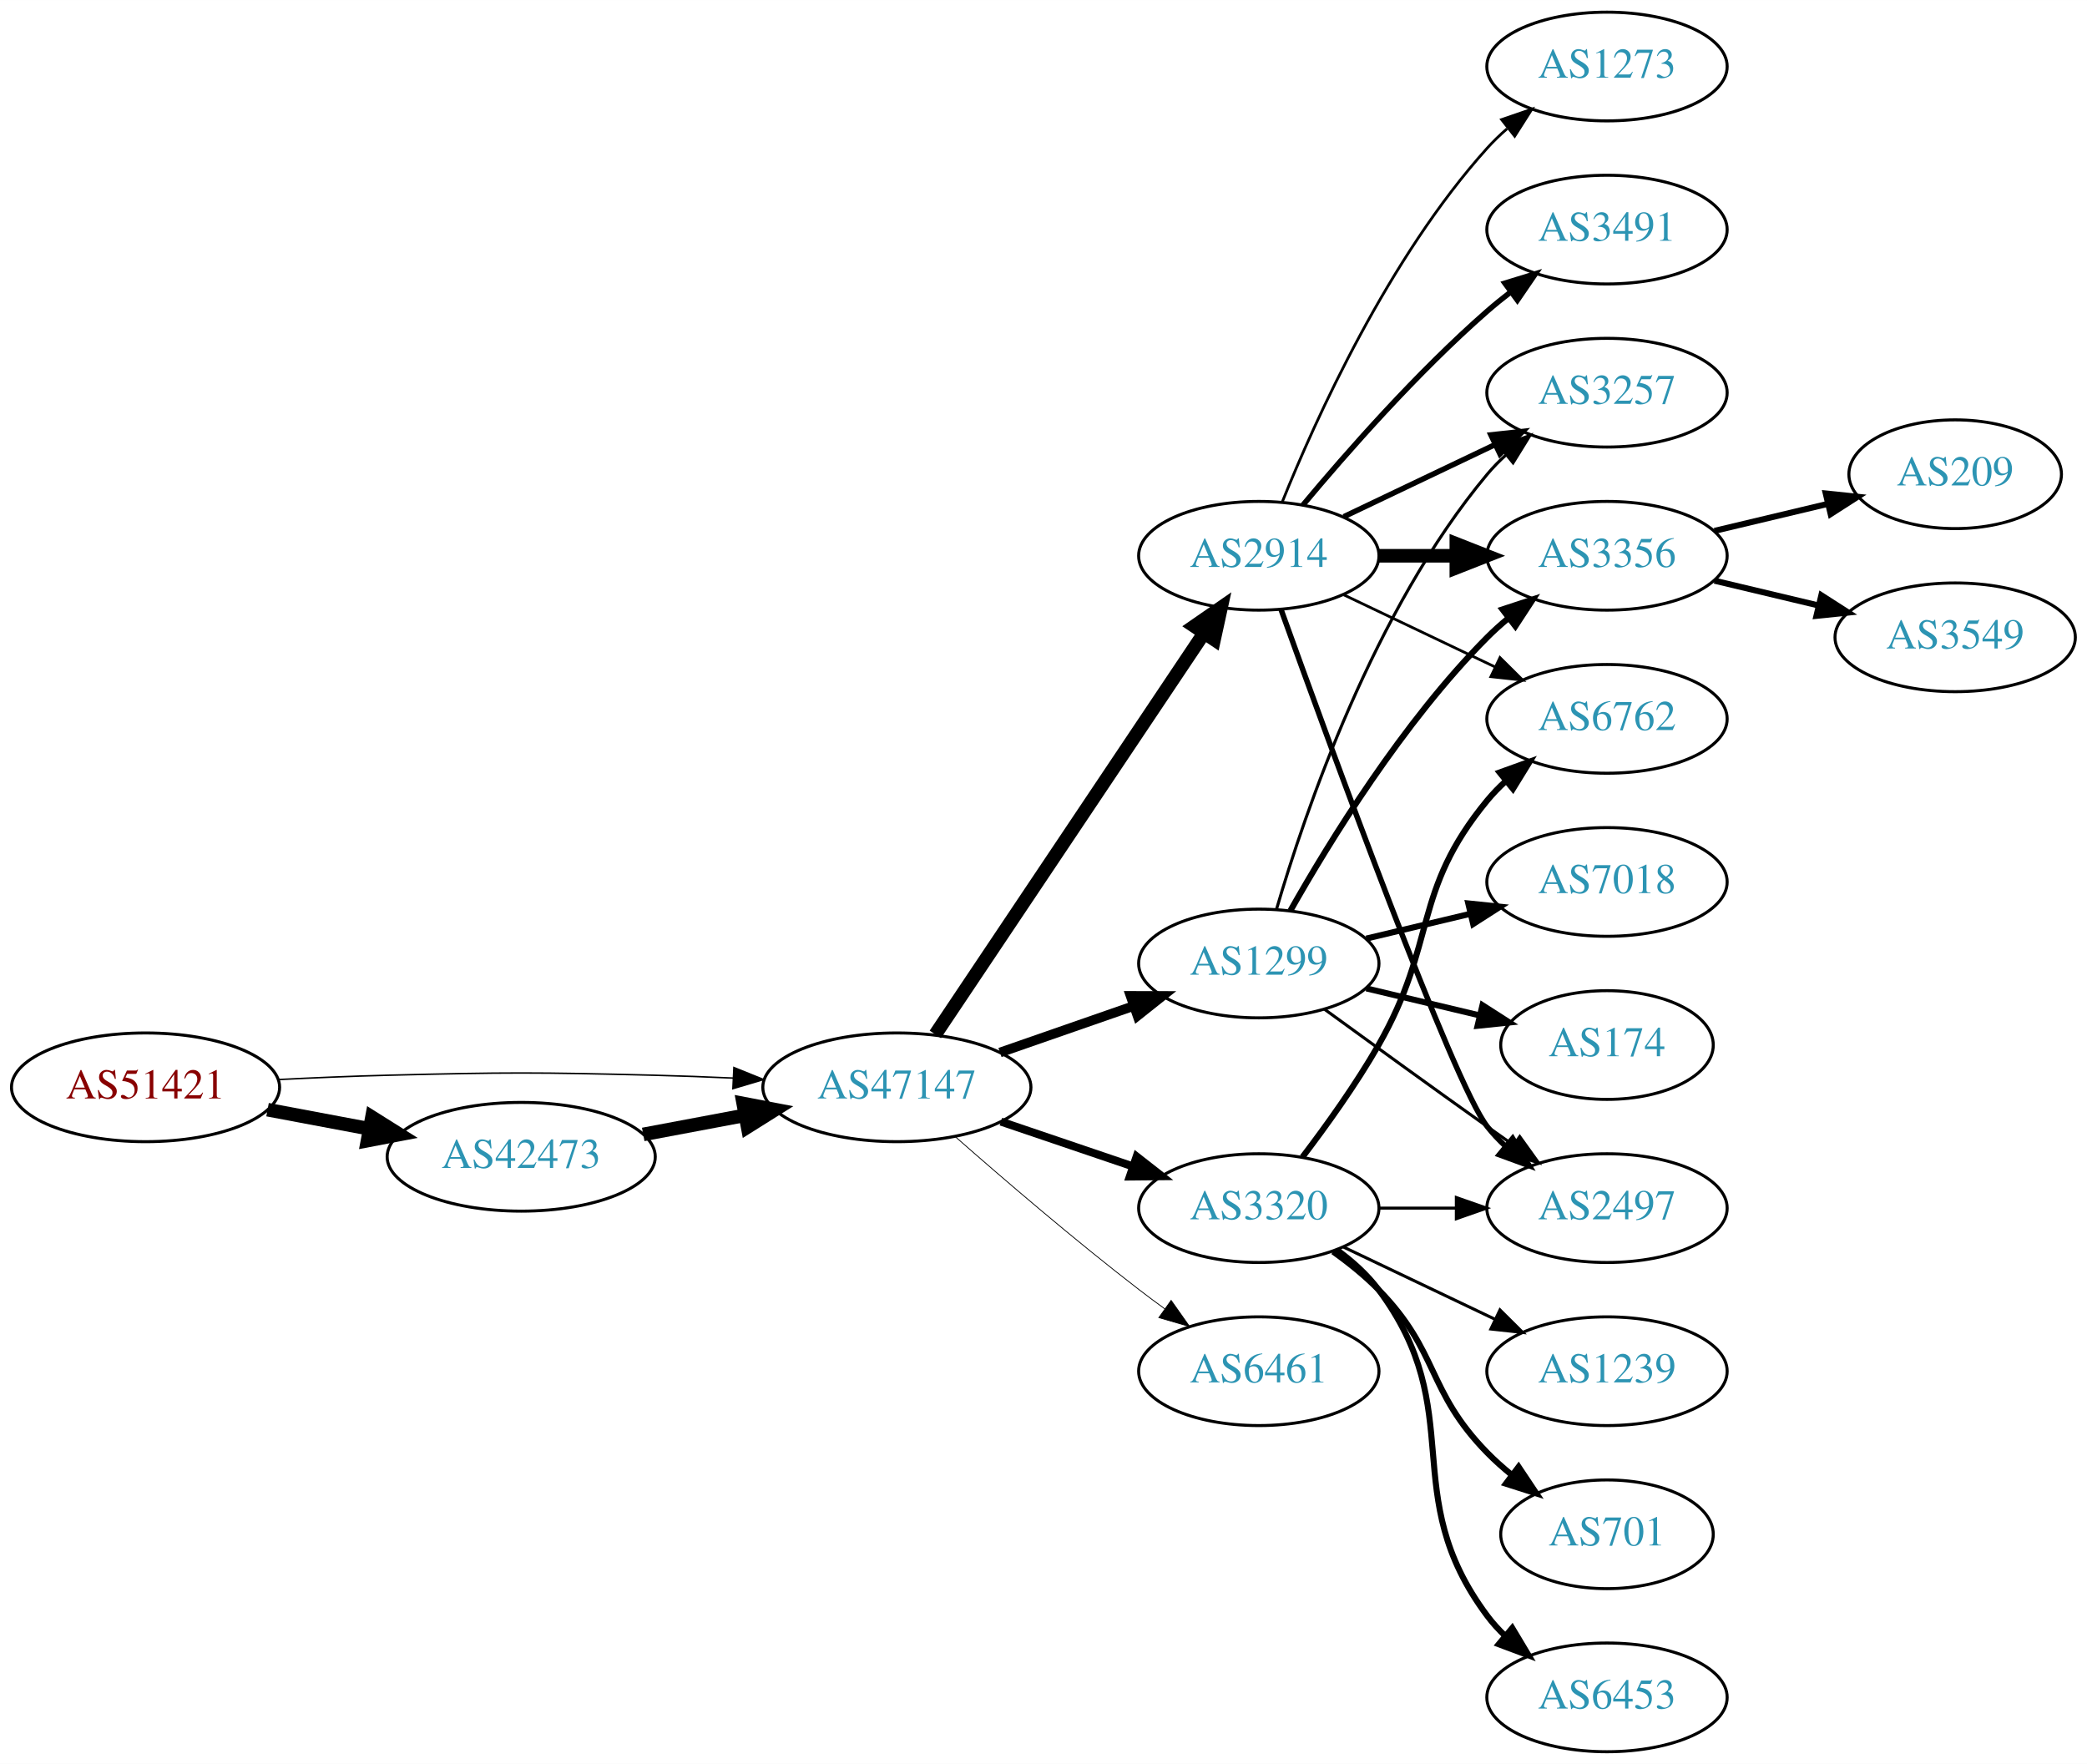
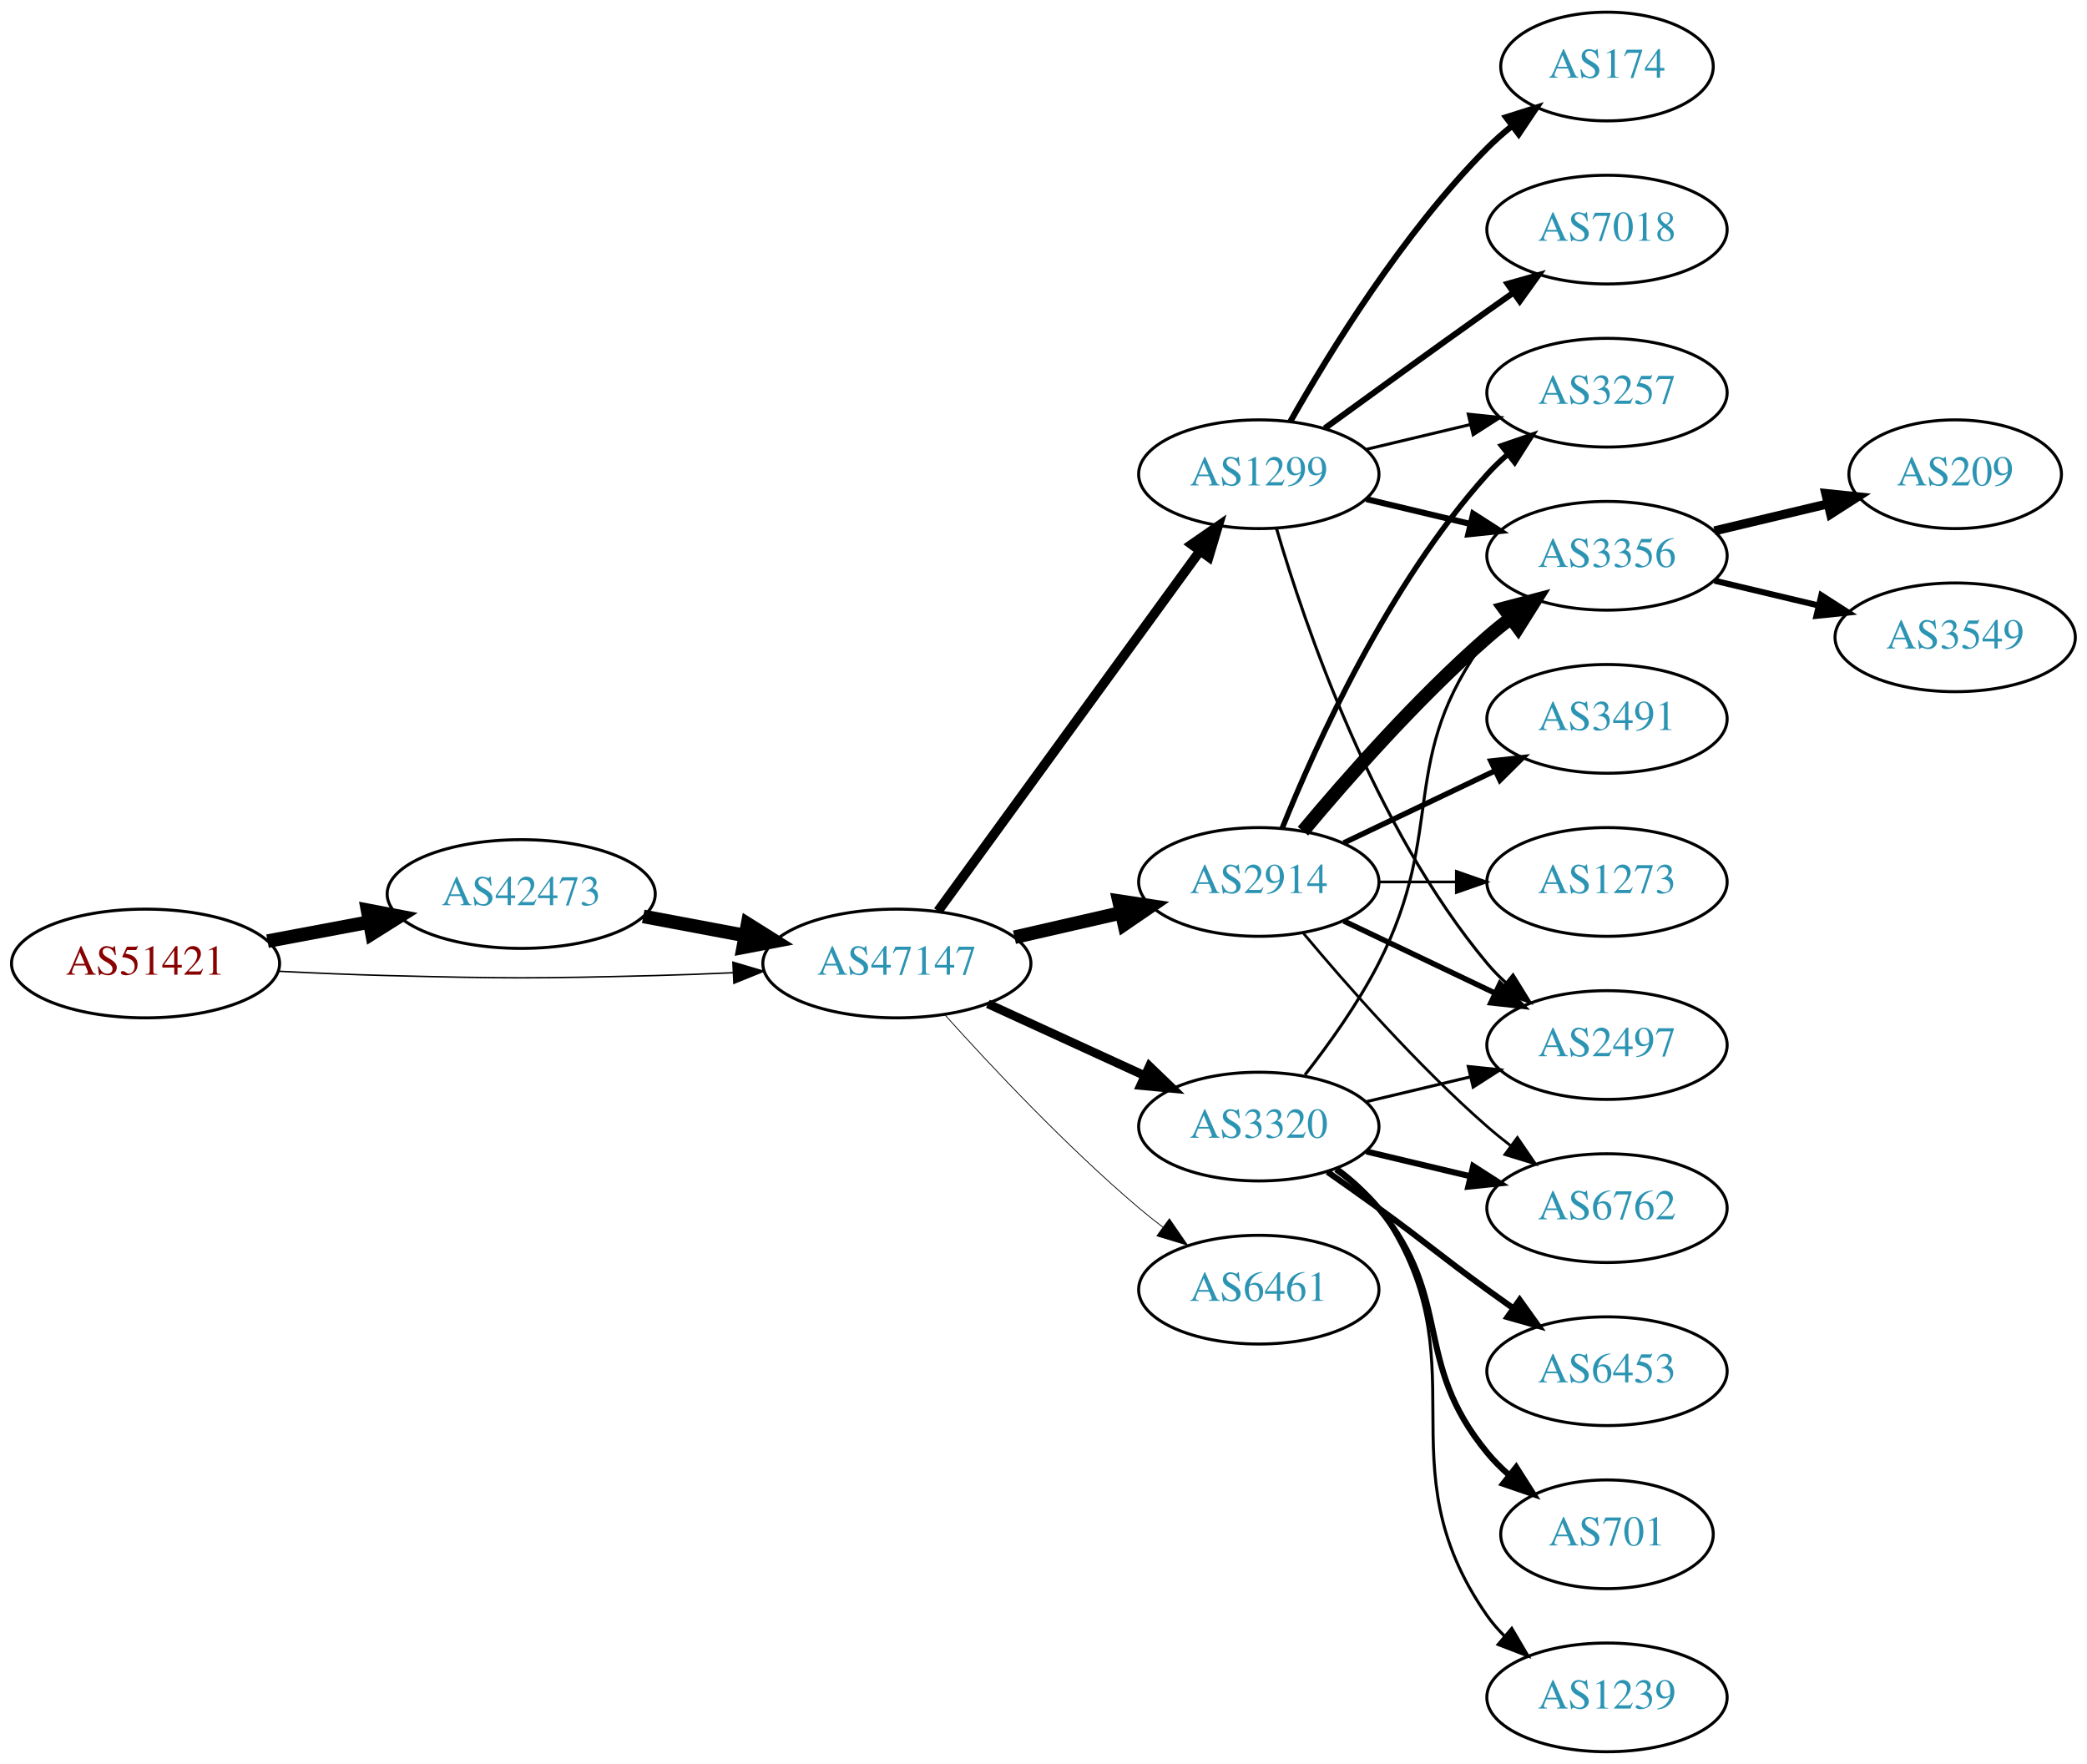
<svg xmlns="http://www.w3.org/2000/svg" xmlns:xlink="http://www.w3.org/1999/xlink" width="691pt" height="584pt" viewBox="0.00 0.00 691.06 584.00">
  <g id="graph0" class="graph" transform="scale(1 1) rotate(0) translate(4 580)">
    <polygon fill="white" stroke="none" points="-4,4 -4,-580 687.055,-580 687.055,4 -4,4" />
    <g id="node1" class="node">
      <g id="a_node1">
        <a xlink:href="/asn/51421" xlink:title="AS51421 ~ Heinrich THURNER [AT]">
-           <ellipse fill="#ffffff" stroke="black" cx="44.196" cy="-220" rx="44.393" ry="18" />
-           <text text-anchor="middle" x="44.196" y="-216.3" font-family="Times,serif" font-size="14.00" fill="#880000">AS51421</text>
+           <ellipse fill="#ffffff" stroke="black" cx="44.196" cy="-261" rx="44.393" ry="18" />
+           <text text-anchor="middle" x="44.196" y="-257.3" font-family="Times,serif" font-size="14.00" fill="#880000">AS51421</text>
        </a>
      </g>
    </g>
    <g id="node2" class="node">
      <g id="a_node2">
        <a xlink:href="/asn/42473" xlink:title="AS42473 ~ ANEXIA Internetdienstleistungs GmbH [AT]">
-           <ellipse fill="#ffffff" stroke="black" cx="168.588" cy="-197" rx="44.393" ry="18" />
-           <text text-anchor="middle" x="168.588" y="-193.3" font-family="Times,serif" font-size="14.00" fill="#2c94b3">AS42473</text>
+           <ellipse fill="#ffffff" stroke="black" cx="168.588" cy="-284" rx="44.393" ry="18" />
+           <text text-anchor="middle" x="168.588" y="-280.3" font-family="Times,serif" font-size="14.00" fill="#2c94b3">AS42473</text>
        </a>
      </g>
    </g>
    <g id="edge1" class="edge">
-       <path fill="none" stroke="black" stroke-width="4.5" d="M84.595,-212.596C95.296,-210.585 107.019,-208.382 118.196,-206.282" />
-       <polygon fill="black" stroke="black" stroke-width="4.5" points="119.162,-210.107 128.263,-204.39 117.707,-202.367 119.162,-210.107" />
+       <path fill="none" stroke="black" stroke-width="4.5" d="M84.595,-268.404C95.296,-270.415 107.019,-272.618 118.196,-274.718" />
+       <polygon fill="black" stroke="black" stroke-width="4.5" points="117.707,-278.633 128.263,-276.61 119.162,-270.893 117.707,-278.633" />
    </g>
    <g id="node3" class="node">
      <g id="a_node3">
        <a xlink:href="/asn/47147" xlink:title="AS47147 ~ ANEXIA Internetdienstleistungs GmbH [AT]">
-           <ellipse fill="#ffffff" stroke="black" cx="292.98" cy="-220" rx="44.393" ry="18" />
-           <text text-anchor="middle" x="292.98" y="-216.3" font-family="Times,serif" font-size="14.00" fill="#2c94b3">AS47147</text>
+           <ellipse fill="#ffffff" stroke="black" cx="292.98" cy="-261" rx="44.393" ry="18" />
+           <text text-anchor="middle" x="292.98" y="-257.3" font-family="Times,serif" font-size="14.00" fill="#2c94b3">AS47147</text>
        </a>
      </g>
    </g>
    <g id="edge2" class="edge">
-       <path fill="none" stroke="black" stroke-width="0.5" d="M88.339,-222.575C100.033,-223.165 112.694,-223.705 124.392,-224 163.665,-224.991 173.511,-224.991 212.784,-224 221.192,-223.788 230.098,-223.449 238.784,-223.056" />
-       <polygon fill="black" stroke="black" stroke-width="0.5" points="239.017,-226.549 248.838,-222.575 238.682,-219.557 239.017,-226.549" />
+       <path fill="none" stroke="black" stroke-width="0.486" d="M88.339,-258.425C100.033,-257.835 112.694,-257.295 124.392,-257 163.665,-256.009 173.511,-256.009 212.784,-257 221.192,-257.212 230.098,-257.551 238.784,-257.944" />
+       <polygon fill="black" stroke="black" stroke-width="0.486" points="238.682,-261.443 248.838,-258.425 239.017,-254.451 238.682,-261.443" />
    </g>
    <g id="edge3" class="edge">
-       <path fill="none" stroke="black" stroke-width="4.5" d="M208.988,-204.404C219.688,-206.415 231.411,-208.618 242.589,-210.718" />
-       <polygon fill="black" stroke="black" stroke-width="4.5" points="242.1,-214.633 252.655,-212.61 243.554,-206.893 242.1,-214.633" />
+       <path fill="none" stroke="black" stroke-width="4.5" d="M208.988,-276.596C219.688,-274.585 231.411,-272.382 242.589,-270.282" />
+       <polygon fill="black" stroke="black" stroke-width="4.5" points="243.554,-274.107 252.655,-268.39 242.1,-266.367 243.554,-274.107" />
    </g>
    <g id="node4" class="node">
      <g id="a_node4">
-         <a xlink:href="/asn/2914" xlink:title="AS2914 ~ NTT America, Inc. [US]">
-           <ellipse fill="#ffffff" stroke="black" cx="412.823" cy="-396" rx="39.794" ry="18" />
-           <text text-anchor="middle" x="412.823" y="-392.3" font-family="Times,serif" font-size="14.00" fill="#2c94b3">AS2914</text>
+         <a xlink:href="/asn/1299" xlink:title="AS1299 ~ Telia Carrier [EU]">
+           <ellipse fill="#ffffff" stroke="black" cx="412.823" cy="-423" rx="39.794" ry="18" />
+           <text text-anchor="middle" x="412.823" y="-419.3" font-family="Times,serif" font-size="14.00" fill="#2c94b3">AS1299</text>
        </a>
      </g>
    </g>
    <g id="edge4" class="edge">
-       <path fill="none" stroke="black" stroke-width="4.5" d="M305.71,-237.519C326.587,-268.699 370.275,-333.948 394.579,-370.245" />
-       <polygon fill="black" stroke="black" stroke-width="4.5" points="391.479,-372.693 400.314,-378.811 398.022,-368.311 391.479,-372.693" />
+       <path fill="none" stroke="black" stroke-width="3.176" d="M306.592,-278.337C327.412,-306.96 369.075,-364.233 393.264,-397.486" />
+       <polygon fill="black" stroke="black" stroke-width="3.176" points="390.589,-399.76 399.302,-405.788 396.25,-395.642 390.589,-399.76" />
    </g>
    <g id="node5" class="node">
      <g id="a_node5">
-         <a xlink:href="/asn/1299" xlink:title="AS1299 ~ Telia Carrier [EU]">
-           <ellipse fill="#ffffff" stroke="black" cx="412.823" cy="-261" rx="39.794" ry="18" />
-           <text text-anchor="middle" x="412.823" y="-257.3" font-family="Times,serif" font-size="14.00" fill="#2c94b3">AS1299</text>
+         <a xlink:href="/asn/2914" xlink:title="AS2914 ~ NTT America, Inc. [US]">
+           <ellipse fill="#ffffff" stroke="black" cx="412.823" cy="-288" rx="39.794" ry="18" />
+           <text text-anchor="middle" x="412.823" y="-284.3" font-family="Times,serif" font-size="14.00" fill="#2c94b3">AS2914</text>
        </a>
      </g>
    </g>
    <g id="edge5" class="edge">
-       <path fill="none" stroke="black" stroke-width="3.176" d="M327.12,-231.53C340.837,-236.302 356.877,-241.883 371.286,-246.896" />
-       <polygon fill="black" stroke="black" stroke-width="3.176" points="370.358,-250.279 380.953,-250.26 372.658,-243.668 370.358,-250.279" />
+       <path fill="none" stroke="black" stroke-width="4.5" d="M331.915,-269.692C343.156,-272.267 355.568,-275.111 367.192,-277.774" />
+       <polygon fill="black" stroke="black" stroke-width="4.5" points="366.527,-281.661 377.153,-280.057 368.285,-273.985 366.527,-281.661" />
    </g>
    <g id="node6" class="node">
      <g id="a_node6">
-         <a xlink:href="/asn/6461" xlink:title="AS6461 ~ Zayo Bandwidth [US]">
-           <ellipse fill="#ffffff" stroke="black" cx="412.823" cy="-126" rx="39.794" ry="18" />
-           <text text-anchor="middle" x="412.823" y="-122.3" font-family="Times,serif" font-size="14.00" fill="#2c94b3">AS6461</text>
+         <a xlink:href="/asn/3320" xlink:title="AS3320 ~ DTAG [DE]">
+           <ellipse fill="#ffffff" stroke="black" cx="412.823" cy="-207" rx="39.794" ry="18" />
+           <text text-anchor="middle" x="412.823" y="-203.3" font-family="Times,serif" font-size="14.00" fill="#2c94b3">AS3320</text>
        </a>
      </g>
    </g>
    <g id="edge6" class="edge">
-       <path fill="none" stroke="black" stroke-width="0.265" d="M312.459,-203.527C328.259,-189.648 351.769,-169.477 373.176,-153 375.919,-150.889 378.809,-148.739 381.725,-146.62" />
-       <polygon fill="black" stroke="black" stroke-width="0.265" points="383.792,-149.445 389.903,-140.791 379.728,-143.745 383.792,-149.445" />
+       <path fill="none" stroke="black" stroke-width="2.912" d="M323.11,-247.652C338.721,-240.498 358.119,-231.609 374.791,-223.97" />
+       <polygon fill="black" stroke="black" stroke-width="2.912" points="376.61,-226.986 384.243,-219.638 373.694,-220.622 376.61,-226.986" />
    </g>
    <g id="node7" class="node">
      <g id="a_node7">
-         <a xlink:href="/asn/3320" xlink:title="AS3320 ~ DTAG [DE]">
-           <ellipse fill="#ffffff" stroke="black" cx="412.823" cy="-180" rx="39.794" ry="18" />
-           <text text-anchor="middle" x="412.823" y="-176.3" font-family="Times,serif" font-size="14.00" fill="#2c94b3">AS3320</text>
+         <a xlink:href="/asn/6461" xlink:title="AS6461 ~ Zayo Bandwidth [US]">
+           <ellipse fill="#ffffff" stroke="black" cx="412.823" cy="-153" rx="39.794" ry="18" />
+           <text text-anchor="middle" x="412.823" y="-149.3" font-family="Times,serif" font-size="14.00" fill="#2c94b3">AS6461</text>
        </a>
      </g>
    </g>
    <g id="edge7" class="edge">
-       <path fill="none" stroke="black" stroke-width="2.647" d="M327.434,-208.645C341.035,-204.028 356.877,-198.651 371.138,-193.81" />
-       <polygon fill="black" stroke="black" stroke-width="2.647" points="372.368,-197.089 380.712,-190.56 370.118,-190.46 372.368,-197.089" />
+       <path fill="none" stroke="black" stroke-width="0.265" d="M308.913,-243.956C324.239,-226.903 349.175,-200.35 373.176,-180 375.674,-177.883 378.334,-175.768 381.045,-173.707" />
+       <polygon fill="black" stroke="black" stroke-width="0.265" points="383.212,-176.459 389.222,-167.734 379.082,-170.806 383.212,-176.459" />
    </g>
    <g id="node8" class="node">
      <g id="a_node8">
-         <a xlink:href="/asn/3491" xlink:title="AS3491 ~ PCCW Global, Inc. [US]">
+         <a xlink:href="/asn/7018" xlink:title="AS7018 ~ AT&amp;T Services, Inc. [US]">
          <ellipse fill="#ffffff" stroke="black" cx="528.116" cy="-504" rx="39.794" ry="18" />
-           <text text-anchor="middle" x="528.116" y="-500.3" font-family="Times,serif" font-size="14.00" fill="#2c94b3">AS3491</text>
+           <text text-anchor="middle" x="528.116" y="-500.3" font-family="Times,serif" font-size="14.00" fill="#2c94b3">AS7018</text>
        </a>
      </g>
    </g>
    <g id="edge8" class="edge">
-       <path fill="none" stroke="black" stroke-width="1.8" d="M427.453,-412.817C441.736,-429.929 465.282,-456.745 488.469,-477 490.935,-479.154 493.574,-481.294 496.271,-483.372" />
-       <polygon fill="black" stroke="black" stroke-width="1.8" points="494.296,-486.264 504.425,-489.37 498.444,-480.625 494.296,-486.264" />
+       <path fill="none" stroke="black" stroke-width="2" d="M434.671,-438.222C449.605,-449.091 470.219,-464.025 488.469,-477 491.29,-479.005 494.233,-481.085 497.181,-483.159" />
+       <polygon fill="black" stroke="black" stroke-width="2" points="495.208,-486.05 505.406,-488.926 499.227,-480.319 495.208,-486.05" />
    </g>
    <g id="node9" class="node">
      <g id="a_node9">
+         <a xlink:href="/asn/2497" xlink:title="AS2497 ~ Internet Initiative Japan Inc. [JP]">
+           <ellipse fill="#ffffff" stroke="black" cx="528.116" cy="-234" rx="39.794" ry="18" />
+           <text text-anchor="middle" x="528.116" y="-230.3" font-family="Times,serif" font-size="14.00" fill="#2c94b3">AS2497</text>
+         </a>
+       </g>
+     </g>
+     <g id="edge9" class="edge">
+       <path fill="none" stroke="black" d="M418.697,-404.998C428.011,-373.156 450.828,-306.019 488.469,-261 490.34,-258.763 492.438,-256.626 494.664,-254.604" />
+       <polygon fill="black" stroke="black" points="497.011,-257.207 502.583,-248.196 492.608,-251.766 497.011,-257.207" />
+     </g>
+     <g id="node10" class="node">
+       <g id="a_node10">
        <a xlink:href="/asn/3356" xlink:title="AS3356 ~ Level 3 Parent, LLC [US]">
          <ellipse fill="#ffffff" stroke="black" cx="528.116" cy="-396" rx="39.794" ry="18" />
          <text text-anchor="middle" x="528.116" y="-392.3" font-family="Times,serif" font-size="14.00" fill="#2c94b3">AS3356</text>
        </a>
      </g>
    </g>
-     <g id="edge9" class="edge">
-       <path fill="none" stroke="black" stroke-width="4.5" d="M452.495,-396C460.698,-396 469.462,-396 477.994,-396" />
-       <polygon fill="black" stroke="black" stroke-width="4.5" points="478.233,-399.938 488.233,-396 478.233,-392.063 478.233,-399.938" />
-     </g>
-     <g id="node10" class="node">
-       <g id="a_node10">
-         <a xlink:href="/asn/6762" xlink:title="AS6762 ~ TELECOM ITALIA SPARKLE S.p.A. [IT]">
-           <ellipse fill="#ffffff" stroke="black" cx="528.116" cy="-342" rx="39.794" ry="18" />
-           <text text-anchor="middle" x="528.116" y="-338.3" font-family="Times,serif" font-size="14.00" fill="#2c94b3">AS6762</text>
-         </a>
-       </g>
-     </g>
    <g id="edge10" class="edge">
-       <path fill="none" stroke="black" stroke-width="0.9" d="M440.959,-383.066C455.953,-375.919 474.774,-366.948 490.998,-359.215" />
-       <polygon fill="black" stroke="black" stroke-width="0.9" points="492.68,-362.291 500.201,-354.829 489.668,-355.972 492.68,-362.291" />
+       <path fill="none" stroke="black" stroke-width="2" d="M448.43,-414.752C459.301,-412.162 471.456,-409.265 482.898,-406.538" />
+       <polygon fill="black" stroke="black" stroke-width="2" points="483.804,-409.92 492.721,-404.197 482.182,-403.111 483.804,-409.92" />
    </g>
    <g id="node11" class="node">
      <g id="a_node11">
        <a xlink:href="/asn/3257" xlink:title="AS3257 ~ GTT [DE]">
          <ellipse fill="#ffffff" stroke="black" cx="528.116" cy="-450" rx="39.794" ry="18" />
          <text text-anchor="middle" x="528.116" y="-446.3" font-family="Times,serif" font-size="14.00" fill="#2c94b3">AS3257</text>
        </a>
      </g>
    </g>
    <g id="edge11" class="edge">
-       <path fill="none" stroke="black" stroke-width="1.8" d="M440.959,-408.934C455.953,-416.081 474.774,-425.052 490.998,-432.785" />
-       <polygon fill="black" stroke="black" stroke-width="1.8" points="489.668,-436.028 500.201,-437.171 492.68,-429.709 489.668,-436.028" />
+       <path fill="none" stroke="black" d="M448.43,-431.248C459.301,-433.838 471.456,-436.735 482.898,-439.462" />
+       <polygon fill="black" stroke="black" points="482.182,-442.889 492.721,-441.803 483.804,-436.08 482.182,-442.889" />
    </g>
    <g id="node12" class="node">
      <g id="a_node12">
-         <a xlink:href="/asn/2497" xlink:title="AS2497 ~ Internet Initiative Japan Inc. [JP]">
-           <ellipse fill="#ffffff" stroke="black" cx="528.116" cy="-180" rx="39.794" ry="18" />
-           <text text-anchor="middle" x="528.116" y="-176.3" font-family="Times,serif" font-size="14.00" fill="#2c94b3">AS2497</text>
+         <a xlink:href="/asn/174" xlink:title="AS174 ~ Cogent Communications [US]">
+           <ellipse fill="#ffffff" stroke="black" cx="528.116" cy="-558" rx="35.194" ry="18" />
+           <text text-anchor="middle" x="528.116" y="-554.3" font-family="Times,serif" font-size="14.00" fill="#2c94b3">AS174</text>
        </a>
      </g>
    </g>
    <g id="edge12" class="edge">
-       <path fill="none" stroke="black" stroke-width="1.8" d="M420.196,-378.175C436.137,-333.849 477.262,-221.188 488.469,-207 490.277,-204.712 492.33,-202.538 494.524,-200.49" />
-       <polygon fill="black" stroke="black" stroke-width="1.8" points="496.878,-203.086 502.384,-194.034 492.435,-197.677 496.878,-203.086" />
+       <path fill="none" stroke="black" stroke-width="2" d="M423.283,-440.49C436.065,-463.096 460.497,-502.886 488.469,-531 490.97,-533.513 493.73,-535.949 496.591,-538.261" />
+       <polygon fill="black" stroke="black" stroke-width="2" points="494.69,-541.21 504.789,-544.413 498.892,-535.611 494.69,-541.21" />
+     </g>
+     <g id="edge17" class="edge">
+       <path fill="none" stroke="black" stroke-width="1.8" d="M440.959,-275.066C455.953,-267.919 474.774,-258.948 490.998,-251.215" />
+       <polygon fill="black" stroke="black" stroke-width="1.8" points="492.68,-254.291 500.201,-246.829 489.668,-247.972 492.68,-254.291" />
+     </g>
+     <g id="edge13" class="edge">
+       <path fill="none" stroke="black" stroke-width="4.5" d="M427.453,-304.817C441.736,-321.929 465.282,-348.745 488.469,-369 490.935,-371.154 493.574,-373.294 496.271,-375.372" />
+       <polygon fill="black" stroke="black" stroke-width="4.5" points="494.037,-378.616 504.425,-381.37 498.703,-372.273 494.037,-378.616" />
+     </g>
+     <g id="edge16" class="edge">
+       <path fill="none" stroke="black" stroke-width="1.8" d="M420.571,-305.787C431.622,-333.243 455.675,-386.578 488.469,-423 490.472,-425.224 492.691,-427.363 495.023,-429.397" />
+       <polygon fill="black" stroke="black" stroke-width="1.8" points="493.221,-432.433 503.242,-435.873 497.554,-426.935 493.221,-432.433" />
    </g>
    <g id="node13" class="node">
      <g id="a_node13">
+         <a xlink:href="/asn/6762" xlink:title="AS6762 ~ TELECOM ITALIA SPARKLE S.p.A. [IT]">
+           <ellipse fill="#ffffff" stroke="black" cx="528.116" cy="-180" rx="39.794" ry="18" />
+           <text text-anchor="middle" x="528.116" y="-176.3" font-family="Times,serif" font-size="14.00" fill="#2c94b3">AS6762</text>
+         </a>
+       </g>
+     </g>
+     <g id="edge14" class="edge">
+       <path fill="none" stroke="black" stroke-width="0.9" d="M427.453,-271.183C441.736,-254.071 465.282,-227.255 488.469,-207 490.935,-204.846 493.574,-202.706 496.271,-200.628" />
+       <polygon fill="black" stroke="black" stroke-width="0.9" points="498.444,-203.375 504.425,-194.63 494.296,-197.736 498.444,-203.375" />
+     </g>
+     <g id="node14" class="node">
+       <g id="a_node14">
+         <a xlink:href="/asn/3491" xlink:title="AS3491 ~ PCCW Global, Inc. [US]">
+           <ellipse fill="#ffffff" stroke="black" cx="528.116" cy="-342" rx="39.794" ry="18" />
+           <text text-anchor="middle" x="528.116" y="-338.3" font-family="Times,serif" font-size="14.00" fill="#2c94b3">AS3491</text>
+         </a>
+       </g>
+     </g>
+     <g id="edge15" class="edge">
+       <path fill="none" stroke="black" stroke-width="1.8" d="M440.959,-300.934C455.953,-308.081 474.774,-317.052 490.998,-324.785" />
+       <polygon fill="black" stroke="black" stroke-width="1.8" points="489.668,-328.028 500.201,-329.171 492.68,-321.709 489.668,-328.028" />
+     </g>
+     <g id="node15" class="node">
+       <g id="a_node15">
        <a xlink:href="/asn/1273" xlink:title="AS1273 ~ Vodafone Group PLC [EU]">
-           <ellipse fill="#ffffff" stroke="black" cx="528.116" cy="-558" rx="39.794" ry="18" />
-           <text text-anchor="middle" x="528.116" y="-554.3" font-family="Times,serif" font-size="14.00" fill="#2c94b3">AS1273</text>
-         </a>
-       </g>
-     </g>
-     <g id="edge13" class="edge">
-       <path fill="none" stroke="black" stroke-width="0.9" d="M420.571,-413.787C431.622,-441.243 455.675,-494.578 488.469,-531 490.472,-533.224 492.691,-535.363 495.023,-537.397" />
-       <polygon fill="black" stroke="black" stroke-width="0.9" points="493.221,-540.433 503.242,-543.873 497.554,-534.935 493.221,-540.433" />
-     </g>
-     <g id="edge23" class="edge">
-       <path fill="none" stroke="black" stroke-width="2" d="M423.283,-278.49C436.065,-301.096 460.497,-340.886 488.469,-369 490.58,-371.121 492.876,-373.188 495.262,-375.171" />
-       <polygon fill="black" stroke="black" stroke-width="2" points="493.514,-378.242 503.577,-381.556 497.777,-372.69 493.514,-378.242" />
+           <ellipse fill="#ffffff" stroke="black" cx="528.116" cy="-288" rx="39.794" ry="18" />
+           <text text-anchor="middle" x="528.116" y="-284.3" font-family="Times,serif" font-size="14.00" fill="#2c94b3">AS1273</text>
+         </a>
+       </g>
+     </g>
+     <g id="edge18" class="edge">
+       <path fill="none" stroke="black" stroke-width="0.9" d="M452.495,-288C460.698,-288 469.462,-288 477.994,-288" />
+       <polygon fill="black" stroke="black" stroke-width="0.9" points="478.233,-291.5 488.233,-288 478.233,-284.5 478.233,-291.5" />
+     </g>
+     <g id="edge25" class="edge">
+       <path fill="none" stroke="black" d="M448.43,-215.248C459.301,-217.838 471.456,-220.735 482.898,-223.462" />
+       <polygon fill="black" stroke="black" points="482.182,-226.889 492.721,-225.803 483.804,-220.08 482.182,-226.889" />
+     </g>
+     <g id="edge26" class="edge">
+       <path fill="none" stroke="black" d="M428.12,-224.14C436.106,-234.353 445.767,-247.853 452.469,-261 475.45,-306.077 458.198,-328.458 488.469,-369 490.214,-371.336 492.221,-373.545 494.385,-375.617" />
+       <polygon fill="black" stroke="black" points="492.262,-378.405 502.185,-382.118 496.744,-373.027 492.262,-378.405" />
+     </g>
+     <g id="edge24" class="edge">
+       <path fill="none" stroke="black" stroke-width="2" d="M448.43,-198.752C459.301,-196.162 471.456,-193.265 482.898,-190.538" />
+       <polygon fill="black" stroke="black" stroke-width="2" points="483.804,-193.92 492.721,-188.197 482.182,-187.111 483.804,-193.92" />
+     </g>
+     <g id="node18" class="node">
+       <g id="a_node18">
+         <a xlink:href="/asn/6453" xlink:title="AS6453 ~ TATA COMMUNICATIONS (AMERICA) INC [US]">
+           <ellipse fill="#ffffff" stroke="black" cx="528.116" cy="-126" rx="39.794" ry="18" />
+           <text text-anchor="middle" x="528.116" y="-122.3" font-family="Times,serif" font-size="14.00" fill="#2c94b3">AS6453</text>
+         </a>
+       </g>
    </g>
    <g id="edge21" class="edge">
-       <path fill="none" stroke="black" d="M418.697,-279.002C428.011,-310.844 450.828,-377.981 488.469,-423 490.34,-425.237 492.438,-427.374 494.664,-429.396" />
-       <polygon fill="black" stroke="black" points="492.608,-432.234 502.583,-435.804 497.011,-426.793 492.608,-432.234" />
-     </g>
-     <g id="edge25" class="edge">
-       <path fill="none" stroke="black" d="M434.671,-245.778C449.605,-234.909 470.219,-219.975 488.469,-207 491.29,-204.995 494.233,-202.915 497.181,-200.841" />
-       <polygon fill="black" stroke="black" points="499.227,-203.681 505.406,-195.074 495.208,-197.95 499.227,-203.681" />
+       <path fill="none" stroke="black" stroke-width="2" d="M435.58,-191.991C441.114,-188.121 447.033,-183.936 452.469,-180 468.669,-168.271 472.27,-164.729 488.469,-153 491.272,-150.971 494.204,-148.875 497.145,-146.79" />
+       <polygon fill="black" stroke="black" stroke-width="2" points="499.196,-149.627 505.359,-141.009 495.167,-143.903 499.196,-149.627" />
    </g>
    <g id="node19" class="node">
      <g id="a_node19">
-         <a xlink:href="/asn/7018" xlink:title="AS7018 ~ AT&amp;T Services, Inc. [US]">
-           <ellipse fill="#ffffff" stroke="black" cx="528.116" cy="-288" rx="39.794" ry="18" />
-           <text text-anchor="middle" x="528.116" y="-284.3" font-family="Times,serif" font-size="14.00" fill="#2c94b3">AS7018</text>
-         </a>
-       </g>
-     </g>
-     <g id="edge22" class="edge">
-       <path fill="none" stroke="black" stroke-width="2" d="M448.43,-269.248C459.301,-271.838 471.456,-274.735 482.898,-277.462" />
-       <polygon fill="black" stroke="black" stroke-width="2" points="482.182,-280.889 492.721,-279.803 483.804,-274.08 482.182,-280.889" />
-     </g>
-     <g id="node20" class="node">
-       <g id="a_node20">
-         <a xlink:href="/asn/174" xlink:title="AS174 ~ Cogent Communications [US]">
-           <ellipse fill="#ffffff" stroke="black" cx="528.116" cy="-234" rx="35.194" ry="18" />
-           <text text-anchor="middle" x="528.116" y="-230.3" font-family="Times,serif" font-size="14.00" fill="#2c94b3">AS174</text>
-         </a>
-       </g>
-     </g>
-     <g id="edge24" class="edge">
-       <path fill="none" stroke="black" stroke-width="2" d="M448.43,-252.752C460.225,-249.942 473.529,-246.771 485.797,-243.847" />
-       <polygon fill="black" stroke="black" stroke-width="2" points="486.886,-247.186 495.802,-241.463 485.263,-240.376 486.886,-247.186" />
-     </g>
-     <g id="edge17" class="edge">
-       <path fill="none" stroke="black" stroke-width="2" d="M427.284,-196.913C435.177,-207.27 445.027,-220.992 452.469,-234 472.034,-268.194 463.405,-284.606 488.469,-315 490.325,-317.25 492.412,-319.396 494.631,-321.424" />
-       <polygon fill="black" stroke="black" stroke-width="2" points="492.566,-324.256 502.535,-327.844 496.979,-318.823 492.566,-324.256" />
-     </g>
-     <g id="edge20" class="edge">
-       <path fill="none" stroke="black" d="M452.495,-180C460.698,-180 469.462,-180 477.994,-180" />
-       <polygon fill="black" stroke="black" points="478.233,-183.5 488.233,-180 478.233,-176.5 478.233,-183.5" />
-     </g>
-     <g id="node16" class="node">
-       <g id="a_node16">
-         <a xlink:href="/asn/1239" xlink:title="AS1239 ~ Sprint [US]">
-           <ellipse fill="#ffffff" stroke="black" cx="528.116" cy="-126" rx="39.794" ry="18" />
-           <text text-anchor="middle" x="528.116" y="-122.3" font-family="Times,serif" font-size="14.00" fill="#2c94b3">AS1239</text>
-         </a>
-       </g>
-     </g>
-     <g id="edge16" class="edge">
-       <path fill="none" stroke="black" d="M440.959,-167.066C455.953,-159.919 474.774,-150.948 490.998,-143.215" />
-       <polygon fill="black" stroke="black" points="492.68,-146.291 500.201,-138.829 489.668,-139.972 492.68,-146.291" />
-     </g>
-     <g id="node17" class="node">
-       <g id="a_node17">
        <a xlink:href="/asn/701" xlink:title="AS701 ~ UUNET [US]">
          <ellipse fill="#ffffff" stroke="black" cx="528.116" cy="-72" rx="35.194" ry="18" />
          <text text-anchor="middle" x="528.116" y="-68.3" font-family="Times,serif" font-size="14.00" fill="#2c94b3">AS701</text>
        </a>
      </g>
    </g>
-     <g id="edge18" class="edge">
-       <path fill="none" stroke="black" stroke-width="2" d="M437.417,-165.611C442.673,-161.852 448.005,-157.563 452.469,-153 472.642,-132.383 468.297,-119.617 488.469,-99 490.949,-96.466 493.695,-94.017 496.548,-91.696" />
-       <polygon fill="black" stroke="black" stroke-width="2" points="498.85,-94.343 504.733,-85.532 494.639,-88.752 498.85,-94.343" />
-     </g>
-     <g id="node18" class="node">
-       <g id="a_node18">
-         <a xlink:href="/asn/6453" xlink:title="AS6453 ~ TATA COMMUNICATIONS (AMERICA) INC [US]">
+     <g id="edge22" class="edge">
+       <path fill="none" stroke="black" stroke-width="2" d="M438.404,-192.844C443.498,-189.128 448.512,-184.799 452.469,-180 477.534,-149.606 463.405,-129.394 488.469,-99 490.604,-96.411 493.047,-93.959 495.643,-91.666" />
+       <polygon fill="black" stroke="black" stroke-width="2" points="498.052,-94.225 503.743,-85.288 493.721,-88.725 498.052,-94.225" />
+     </g>
+     <g id="node20" class="node">
+       <g id="a_node20">
+         <a xlink:href="/asn/1239" xlink:title="AS1239 ~ Sprint [US]">
          <ellipse fill="#ffffff" stroke="black" cx="528.116" cy="-18" rx="39.794" ry="18" />
-           <text text-anchor="middle" x="528.116" y="-14.3" font-family="Times,serif" font-size="14.00" fill="#2c94b3">AS6453</text>
-         </a>
-       </g>
-     </g>
-     <g id="edge19" class="edge">
-       <path fill="none" stroke="black" stroke-width="2" d="M438.754,-166.118C443.83,-162.389 448.748,-157.984 452.469,-153 482.741,-112.458 458.198,-85.542 488.469,-45 490.214,-42.664 492.221,-40.455 494.385,-38.383" />
-       <polygon fill="black" stroke="black" stroke-width="2" points="496.744,-40.973 502.185,-31.882 492.262,-35.595 496.744,-40.973" />
-     </g>
-     <g id="node14" class="node">
-       <g id="a_node14">
+           <text text-anchor="middle" x="528.116" y="-14.3" font-family="Times,serif" font-size="14.00" fill="#2c94b3">AS1239</text>
+         </a>
+       </g>
+     </g>
+     <g id="edge23" class="edge">
+       <path fill="none" stroke="black" d="M438.982,-193.284C444.047,-189.545 448.902,-185.096 452.469,-180 488.083,-129.131 452.856,-95.869 488.469,-45 490.142,-42.611 492.097,-40.365 494.224,-38.267" />
+       <polygon fill="black" stroke="black" points="496.589,-40.851 501.957,-31.716 492.064,-35.51 496.589,-40.851" />
+     </g>
+     <g id="node16" class="node">
+       <g id="a_node16">
        <a xlink:href="/asn/209" xlink:title="AS209 ~ CenturyLink Communications, LLC [US]">
          <ellipse fill="#ffffff" stroke="black" cx="643.409" cy="-423" rx="35.194" ry="18" />
          <text text-anchor="middle" x="643.409" y="-419.3" font-family="Times,serif" font-size="14.00" fill="#2c94b3">AS209</text>
        </a>
      </g>
    </g>
-     <g id="edge14" class="edge">
-       <path fill="none" stroke="black" stroke-width="2" d="M563.723,-404.248C575.518,-407.058 588.822,-410.229 601.09,-413.153" />
-       <polygon fill="black" stroke="black" stroke-width="2" points="600.556,-416.624 611.095,-415.537 602.179,-409.814 600.556,-416.624" />
-     </g>
-     <g id="node15" class="node">
-       <g id="a_node15">
+     <g id="edge19" class="edge">
+       <path fill="none" stroke="black" stroke-width="3" d="M563.723,-404.248C575.518,-407.058 588.822,-410.229 601.09,-413.153" />
+       <polygon fill="black" stroke="black" stroke-width="3" points="600.556,-416.624 611.095,-415.537 602.179,-409.814 600.556,-416.624" />
+     </g>
+     <g id="node17" class="node">
+       <g id="a_node17">
        <a xlink:href="/asn/3549" xlink:title="AS3549 ~ Level 3 Parent, LLC [US]">
          <ellipse fill="#ffffff" stroke="black" cx="643.409" cy="-369" rx="39.794" ry="18" />
          <text text-anchor="middle" x="643.409" y="-365.3" font-family="Times,serif" font-size="14.00" fill="#2c94b3">AS3549</text>
        </a>
      </g>
    </g>
-     <g id="edge15" class="edge">
+     <g id="edge20" class="edge">
      <path fill="none" stroke="black" stroke-width="2" d="M563.723,-387.752C574.594,-385.162 586.749,-382.265 598.191,-379.538" />
      <polygon fill="black" stroke="black" stroke-width="2" points="599.097,-382.92 608.014,-377.197 597.475,-376.111 599.097,-382.92" />
    </g>
  </g>
</svg>
